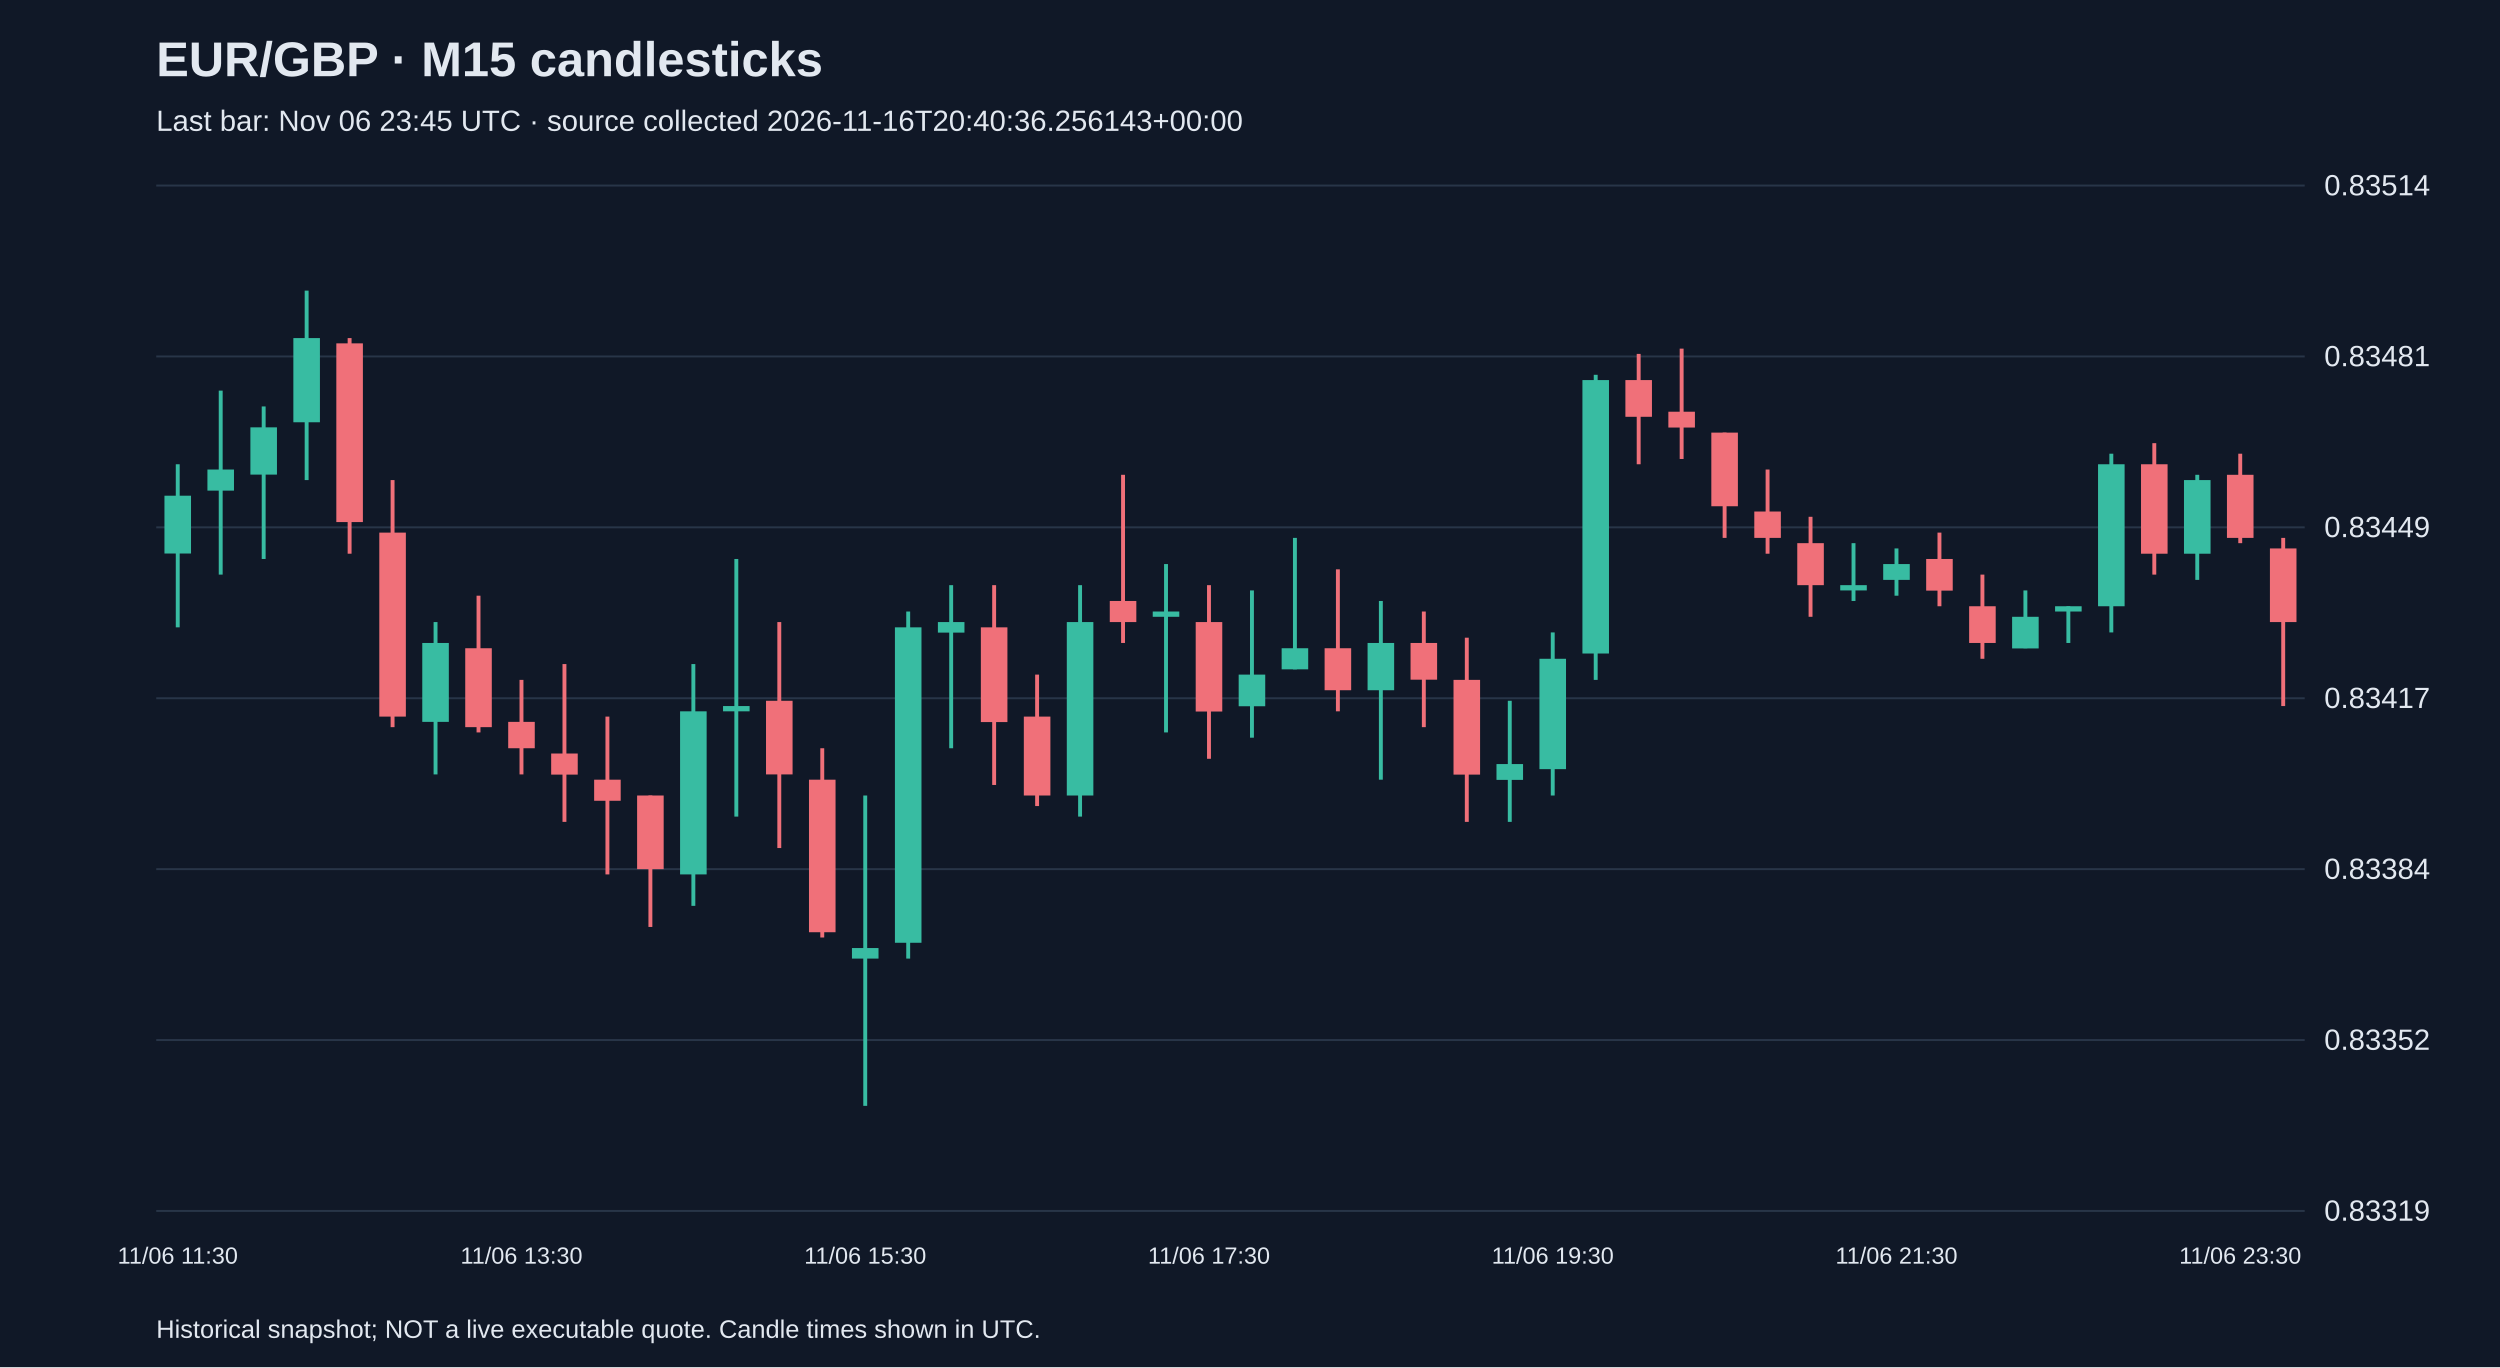
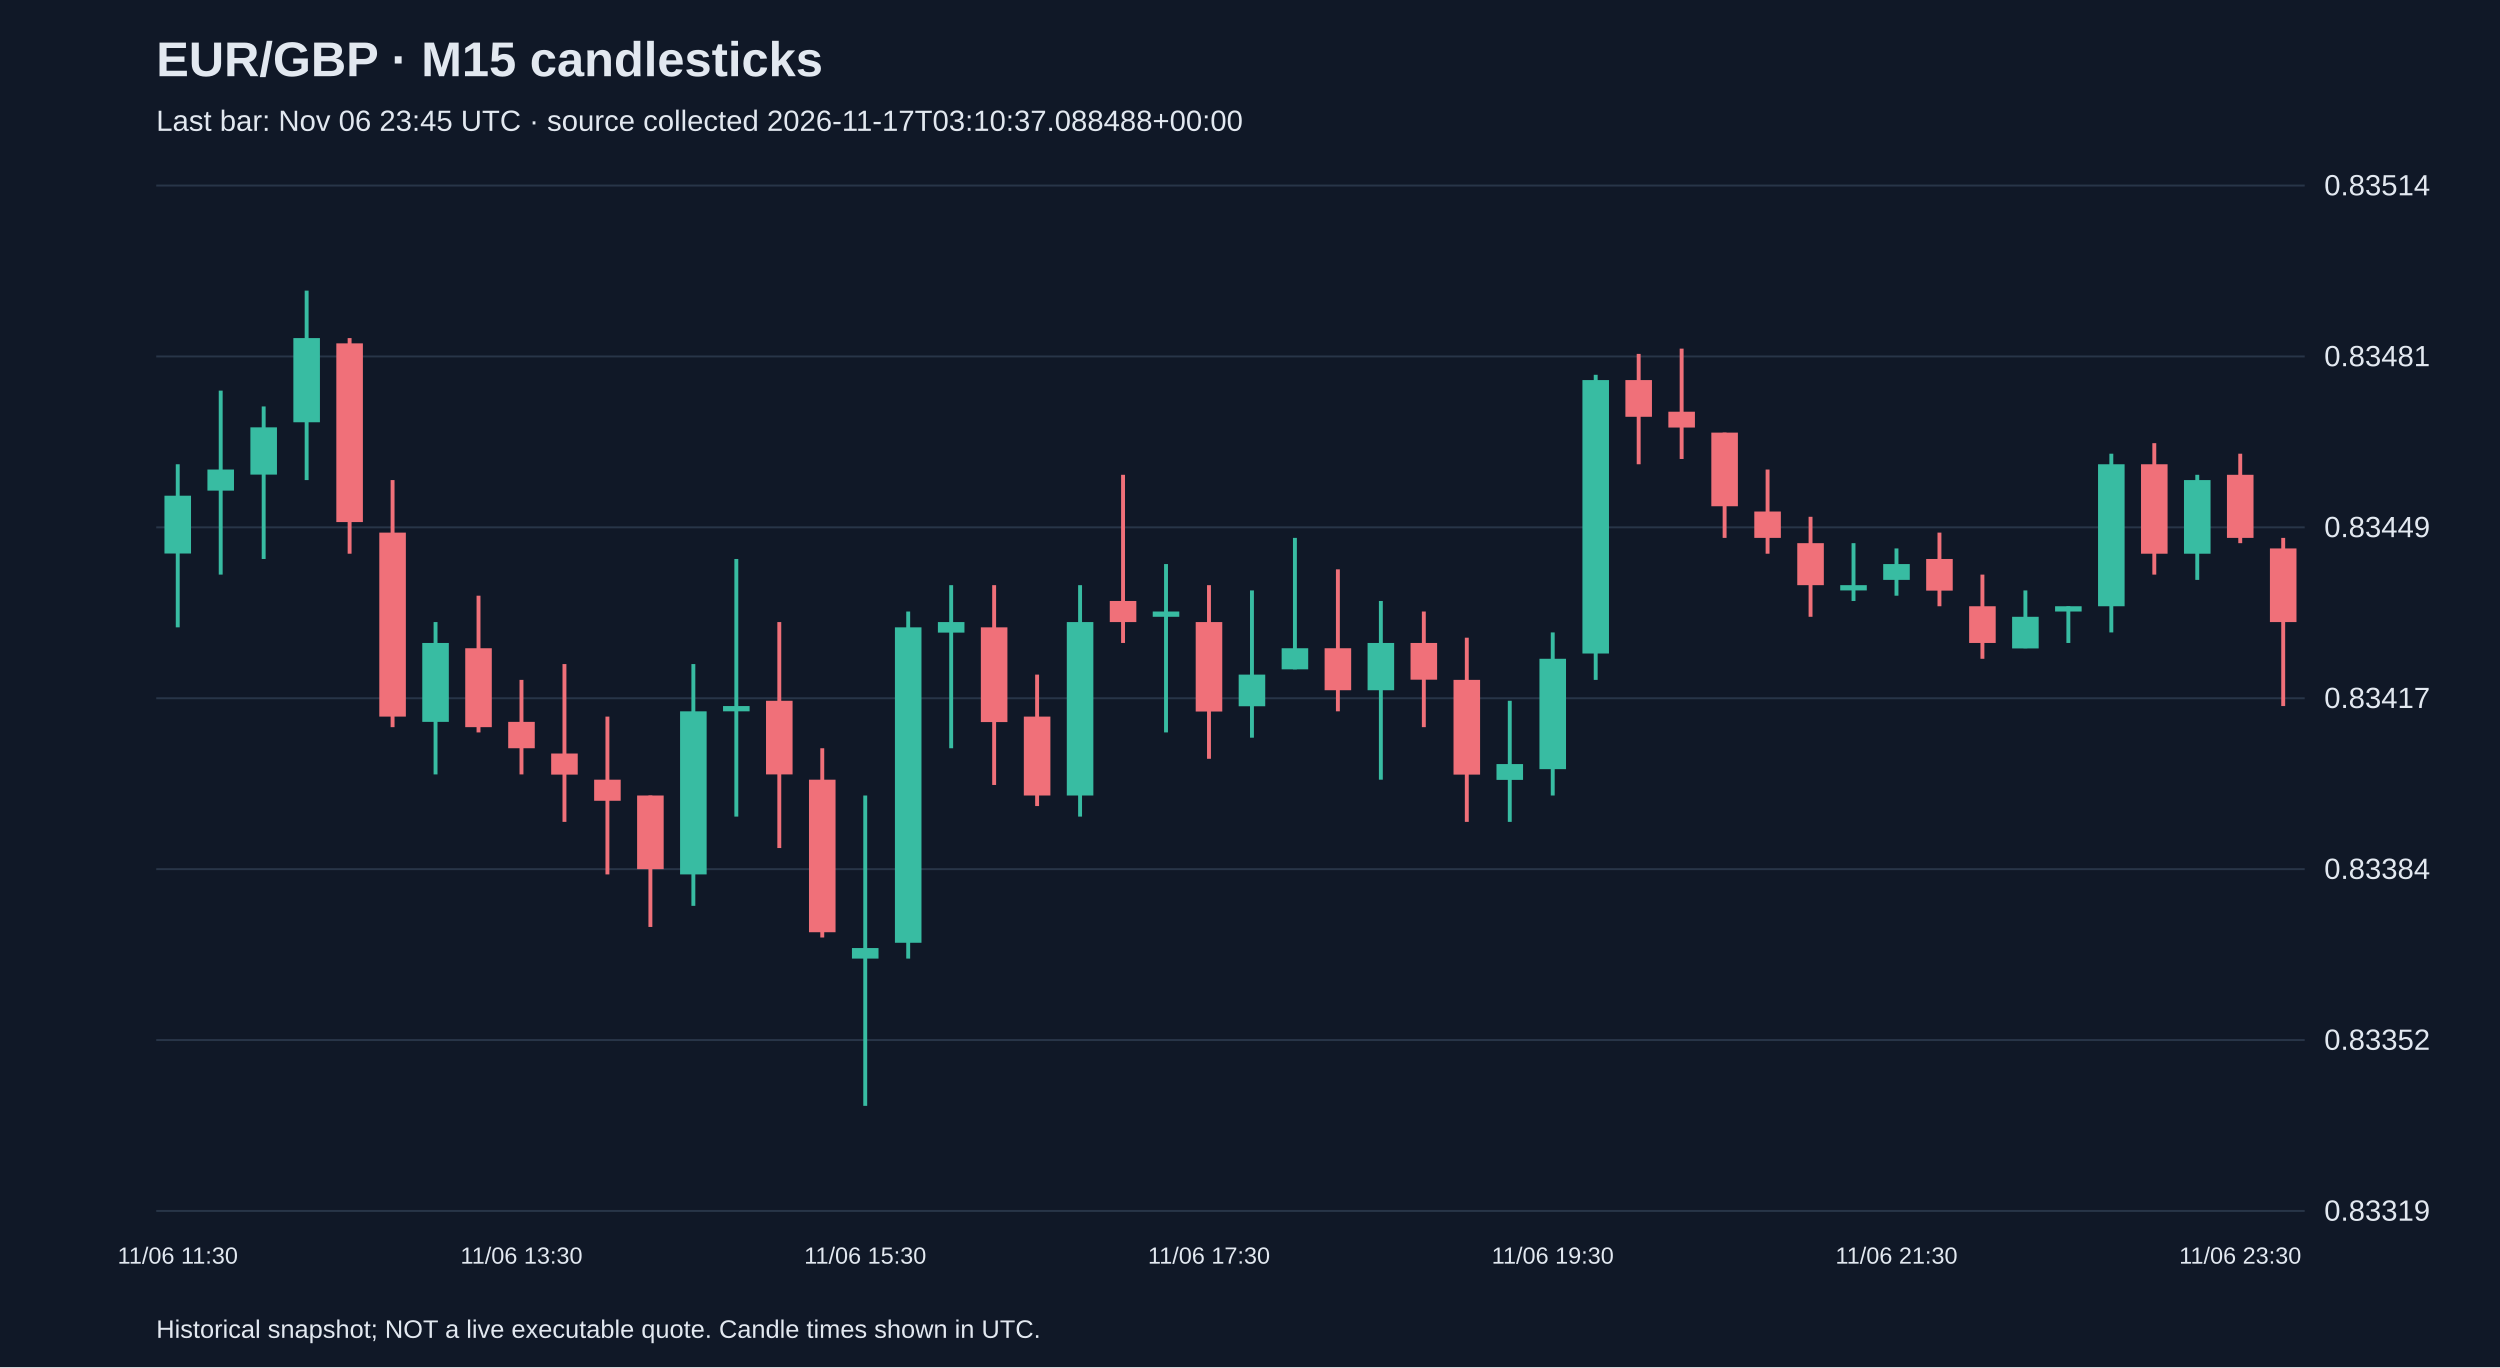
<svg xmlns="http://www.w3.org/2000/svg" viewBox="0 0 1280 700">
  <rect width="100%" height="100%" fill="#101827" />
  <style>text{font-family:Arial,sans-serif;fill:#e2e8f0}</style>
  <text x="80" y="39" font-size="25" font-weight="bold">EUR/GBP · M15 candlesticks</text>
-   <text x="80" y="67" font-size="15" fill="#a6b1c5">Last bar: Nov 06 23:45 UTC · source collected 2026-11-16T20:40:36.256143+00:00</text>
+   <text x="80" y="67" font-size="15" fill="#a6b1c5">Last bar: Nov 06 23:45 UTC · source collected 2026-11-17T03:10:37.088488+00:00</text>
  <line x1="80" y1="620.0" x2="1180" y2="620.0" stroke="#283548" />
  <text x="1190" y="625.0" font-size="15">0.83319</text>
  <line x1="80" y1="532.5" x2="1180" y2="532.5" stroke="#283548" />
  <text x="1190" y="537.5" font-size="15">0.83352</text>
  <line x1="80" y1="445.0" x2="1180" y2="445.0" stroke="#283548" />
  <text x="1190" y="450.0" font-size="15">0.83384</text>
  <line x1="80" y1="357.5" x2="1180" y2="357.5" stroke="#283548" />
  <text x="1190" y="362.5" font-size="15">0.83417</text>
  <line x1="80" y1="270.0" x2="1180" y2="270.0" stroke="#283548" />
  <text x="1190" y="275.0" font-size="15">0.83449</text>
  <line x1="80" y1="182.5" x2="1180" y2="182.5" stroke="#283548" />
  <text x="1190" y="187.5" font-size="15">0.83481</text>
  <line x1="80" y1="95.0" x2="1180" y2="95.0" stroke="#283548" />
  <text x="1190" y="100.0" font-size="15">0.83514</text>
  <line x1="91.0" y1="237.7" x2="91.0" y2="321.2" stroke="#38bca2" stroke-width="2" />
  <rect x="84.2" y="253.8" width="13.6" height="29.6" fill="#38bca2" />
  <text x="91.0" y="647" text-anchor="middle" font-size="12">11/06 11:30</text>
  <line x1="113.0" y1="200.0" x2="113.0" y2="294.2" stroke="#38bca2" stroke-width="2" />
  <rect x="106.2" y="240.4" width="13.6" height="10.8" fill="#38bca2" />
  <line x1="135.0" y1="208.1" x2="135.0" y2="286.2" stroke="#38bca2" stroke-width="2" />
  <rect x="128.2" y="218.8" width="13.6" height="24.2" fill="#38bca2" />
  <line x1="157.0" y1="148.8" x2="157.0" y2="245.8" stroke="#38bca2" stroke-width="2" />
  <rect x="150.2" y="173.1" width="13.6" height="43.1" fill="#38bca2" />
  <line x1="179.0" y1="173.1" x2="179.0" y2="283.5" stroke="#f07079" stroke-width="2" />
  <rect x="172.2" y="175.8" width="13.6" height="91.5" fill="#f07079" />
  <line x1="201.0" y1="245.8" x2="201.0" y2="372.3" stroke="#f07079" stroke-width="2" />
  <rect x="194.2" y="272.7" width="13.6" height="94.2" fill="#f07079" />
  <line x1="223.0" y1="318.5" x2="223.0" y2="396.5" stroke="#38bca2" stroke-width="2" />
  <rect x="216.2" y="329.2" width="13.6" height="40.4" fill="#38bca2" />
  <line x1="245.0" y1="305.0" x2="245.0" y2="375.0" stroke="#f07079" stroke-width="2" />
  <rect x="238.2" y="331.9" width="13.6" height="40.4" fill="#f07079" />
  <line x1="267.0" y1="348.1" x2="267.0" y2="396.5" stroke="#f07079" stroke-width="2" />
  <rect x="260.2" y="369.6" width="13.6" height="13.5" fill="#f07079" />
  <text x="267.0" y="647" text-anchor="middle" font-size="12">11/06 13:30</text>
  <line x1="289.0" y1="340.0" x2="289.0" y2="420.8" stroke="#f07079" stroke-width="2" />
  <rect x="282.2" y="385.8" width="13.6" height="10.8" fill="#f07079" />
  <line x1="311.0" y1="366.9" x2="311.0" y2="447.7" stroke="#f07079" stroke-width="2" />
  <rect x="304.2" y="399.2" width="13.6" height="10.8" fill="#f07079" />
  <line x1="333.0" y1="407.3" x2="333.0" y2="474.6" stroke="#f07079" stroke-width="2" />
  <rect x="326.2" y="407.3" width="13.6" height="37.7" fill="#f07079" />
  <line x1="355.0" y1="340.0" x2="355.0" y2="463.8" stroke="#38bca2" stroke-width="2" />
  <rect x="348.2" y="364.2" width="13.6" height="83.5" fill="#38bca2" />
  <line x1="377.0" y1="286.2" x2="377.0" y2="418.1" stroke="#38bca2" stroke-width="2" />
  <rect x="370.2" y="361.5" width="13.6" height="2.7" fill="#38bca2" />
  <line x1="399.0" y1="318.5" x2="399.0" y2="434.2" stroke="#f07079" stroke-width="2" />
  <rect x="392.2" y="358.8" width="13.6" height="37.7" fill="#f07079" />
  <line x1="421.0" y1="383.1" x2="421.0" y2="480.0" stroke="#f07079" stroke-width="2" />
  <rect x="414.2" y="399.2" width="13.6" height="78.1" fill="#f07079" />
  <line x1="443.0" y1="407.3" x2="443.0" y2="566.2" stroke="#38bca2" stroke-width="2" />
  <rect x="436.2" y="485.4" width="13.6" height="5.4" fill="#38bca2" />
  <text x="443.0" y="647" text-anchor="middle" font-size="12">11/06 15:30</text>
  <line x1="465.0" y1="313.1" x2="465.0" y2="490.8" stroke="#38bca2" stroke-width="2" />
  <rect x="458.2" y="321.2" width="13.6" height="161.5" fill="#38bca2" />
  <line x1="487.0" y1="299.6" x2="487.0" y2="383.1" stroke="#38bca2" stroke-width="2" />
  <rect x="480.2" y="318.5" width="13.6" height="5.4" fill="#38bca2" />
  <line x1="509.0" y1="299.6" x2="509.0" y2="401.9" stroke="#f07079" stroke-width="2" />
  <rect x="502.2" y="321.2" width="13.6" height="48.5" fill="#f07079" />
  <line x1="531.0" y1="345.4" x2="531.0" y2="412.7" stroke="#f07079" stroke-width="2" />
  <rect x="524.2" y="366.9" width="13.6" height="40.4" fill="#f07079" />
  <line x1="553.0" y1="299.6" x2="553.0" y2="418.1" stroke="#38bca2" stroke-width="2" />
  <rect x="546.2" y="318.5" width="13.6" height="88.8" fill="#38bca2" />
  <line x1="575.0" y1="243.1" x2="575.0" y2="329.2" stroke="#f07079" stroke-width="2" />
  <rect x="568.2" y="307.7" width="13.6" height="10.8" fill="#f07079" />
  <line x1="597.0" y1="288.8" x2="597.0" y2="375.0" stroke="#38bca2" stroke-width="2" />
  <rect x="590.2" y="313.1" width="13.6" height="2.7" fill="#38bca2" />
  <line x1="619.0" y1="299.6" x2="619.0" y2="388.5" stroke="#f07079" stroke-width="2" />
  <rect x="612.2" y="318.5" width="13.6" height="45.8" fill="#f07079" />
  <text x="619.0" y="647" text-anchor="middle" font-size="12">11/06 17:30</text>
  <line x1="641.0" y1="302.3" x2="641.0" y2="377.7" stroke="#38bca2" stroke-width="2" />
  <rect x="634.2" y="345.4" width="13.6" height="16.2" fill="#38bca2" />
  <line x1="663.0" y1="275.4" x2="663.0" y2="342.7" stroke="#38bca2" stroke-width="2" />
  <rect x="656.2" y="331.9" width="13.6" height="10.8" fill="#38bca2" />
  <line x1="685.0" y1="291.5" x2="685.0" y2="364.2" stroke="#f07079" stroke-width="2" />
  <rect x="678.2" y="331.9" width="13.6" height="21.5" fill="#f07079" />
  <line x1="707.0" y1="307.7" x2="707.0" y2="399.2" stroke="#38bca2" stroke-width="2" />
  <rect x="700.2" y="329.2" width="13.6" height="24.2" fill="#38bca2" />
  <line x1="729.0" y1="313.1" x2="729.0" y2="372.3" stroke="#f07079" stroke-width="2" />
  <rect x="722.2" y="329.2" width="13.6" height="18.8" fill="#f07079" />
  <line x1="751.0" y1="326.5" x2="751.0" y2="420.8" stroke="#f07079" stroke-width="2" />
  <rect x="744.2" y="348.1" width="13.6" height="48.5" fill="#f07079" />
  <line x1="773.0" y1="358.8" x2="773.0" y2="420.8" stroke="#38bca2" stroke-width="2" />
  <rect x="766.2" y="391.2" width="13.6" height="8.1" fill="#38bca2" />
  <line x1="795.0" y1="323.8" x2="795.0" y2="407.3" stroke="#38bca2" stroke-width="2" />
  <rect x="788.2" y="337.3" width="13.6" height="56.5" fill="#38bca2" />
  <text x="795.0" y="647" text-anchor="middle" font-size="12">11/06 19:30</text>
  <line x1="817.0" y1="191.9" x2="817.0" y2="348.1" stroke="#38bca2" stroke-width="2" />
  <rect x="810.2" y="194.6" width="13.6" height="140.0" fill="#38bca2" />
  <line x1="839.0" y1="181.2" x2="839.0" y2="237.7" stroke="#f07079" stroke-width="2" />
  <rect x="832.2" y="194.6" width="13.6" height="18.8" fill="#f07079" />
  <line x1="861.0" y1="178.5" x2="861.0" y2="235.0" stroke="#f07079" stroke-width="2" />
  <rect x="854.2" y="210.8" width="13.6" height="8.1" fill="#f07079" />
  <line x1="883.0" y1="221.5" x2="883.0" y2="275.4" stroke="#f07079" stroke-width="2" />
  <rect x="876.2" y="221.5" width="13.6" height="37.7" fill="#f07079" />
  <line x1="905.0" y1="240.4" x2="905.0" y2="283.5" stroke="#f07079" stroke-width="2" />
  <rect x="898.2" y="261.9" width="13.6" height="13.5" fill="#f07079" />
  <line x1="927.0" y1="264.6" x2="927.0" y2="315.8" stroke="#f07079" stroke-width="2" />
  <rect x="920.2" y="278.1" width="13.6" height="21.5" fill="#f07079" />
  <line x1="949.0" y1="278.1" x2="949.0" y2="307.7" stroke="#38bca2" stroke-width="2" />
  <rect x="942.2" y="299.6" width="13.6" height="2.7" fill="#38bca2" />
  <line x1="971.0" y1="280.8" x2="971.0" y2="305.0" stroke="#38bca2" stroke-width="2" />
  <rect x="964.2" y="288.8" width="13.6" height="8.1" fill="#38bca2" />
  <text x="971.0" y="647" text-anchor="middle" font-size="12">11/06 21:30</text>
  <line x1="993.0" y1="272.7" x2="993.0" y2="310.4" stroke="#f07079" stroke-width="2" />
  <rect x="986.2" y="286.2" width="13.6" height="16.2" fill="#f07079" />
  <line x1="1015.0" y1="294.2" x2="1015.0" y2="337.3" stroke="#f07079" stroke-width="2" />
  <rect x="1008.2" y="310.4" width="13.6" height="18.8" fill="#f07079" />
  <line x1="1037.0" y1="302.3" x2="1037.0" y2="331.9" stroke="#38bca2" stroke-width="2" />
  <rect x="1030.2" y="315.8" width="13.6" height="16.2" fill="#38bca2" />
  <line x1="1059.0" y1="310.4" x2="1059.0" y2="329.2" stroke="#38bca2" stroke-width="2" />
  <rect x="1052.2" y="310.4" width="13.6" height="2.7" fill="#38bca2" />
  <line x1="1081.0" y1="232.3" x2="1081.0" y2="323.8" stroke="#38bca2" stroke-width="2" />
  <rect x="1074.2" y="237.7" width="13.6" height="72.7" fill="#38bca2" />
  <line x1="1103.0" y1="226.9" x2="1103.0" y2="294.2" stroke="#f07079" stroke-width="2" />
  <rect x="1096.2" y="237.7" width="13.6" height="45.8" fill="#f07079" />
  <line x1="1125.0" y1="243.1" x2="1125.0" y2="296.9" stroke="#38bca2" stroke-width="2" />
  <rect x="1118.2" y="245.8" width="13.6" height="37.7" fill="#38bca2" />
  <line x1="1147.0" y1="232.3" x2="1147.0" y2="278.1" stroke="#f07079" stroke-width="2" />
  <rect x="1140.2" y="243.1" width="13.6" height="32.3" fill="#f07079" />
  <text x="1147.0" y="647" text-anchor="middle" font-size="12">11/06 23:30</text>
  <line x1="1169.0" y1="275.4" x2="1169.0" y2="361.5" stroke="#f07079" stroke-width="2" />
  <rect x="1162.2" y="280.8" width="13.6" height="37.7" fill="#f07079" />
  <text x="80" y="685" font-size="13">Historical snapshot; NOT a live executable quote. Candle times shown in UTC.</text>
</svg>
